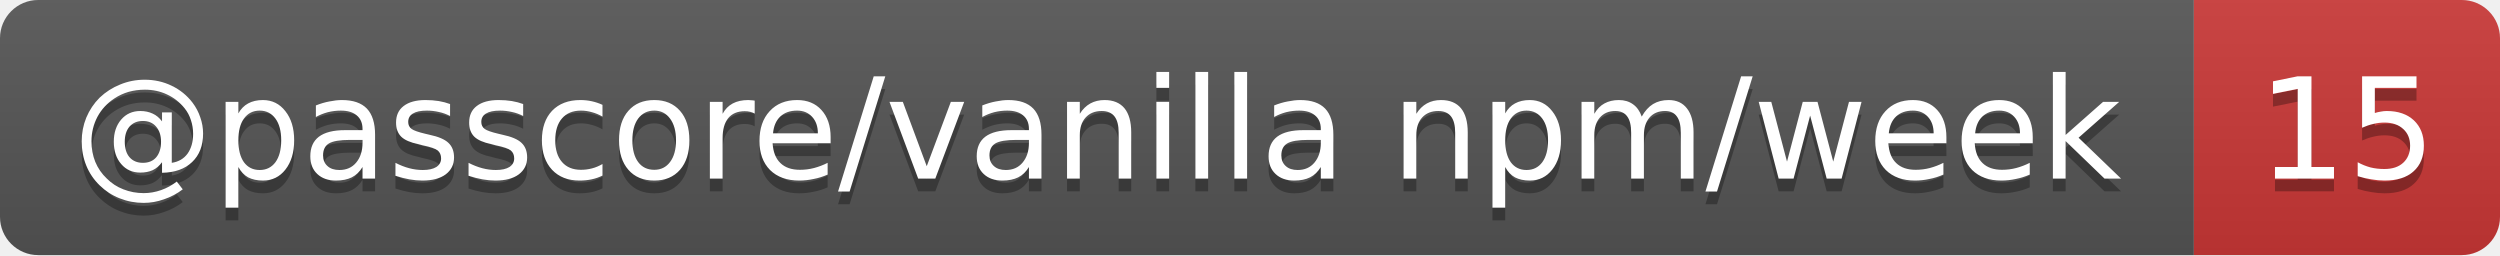
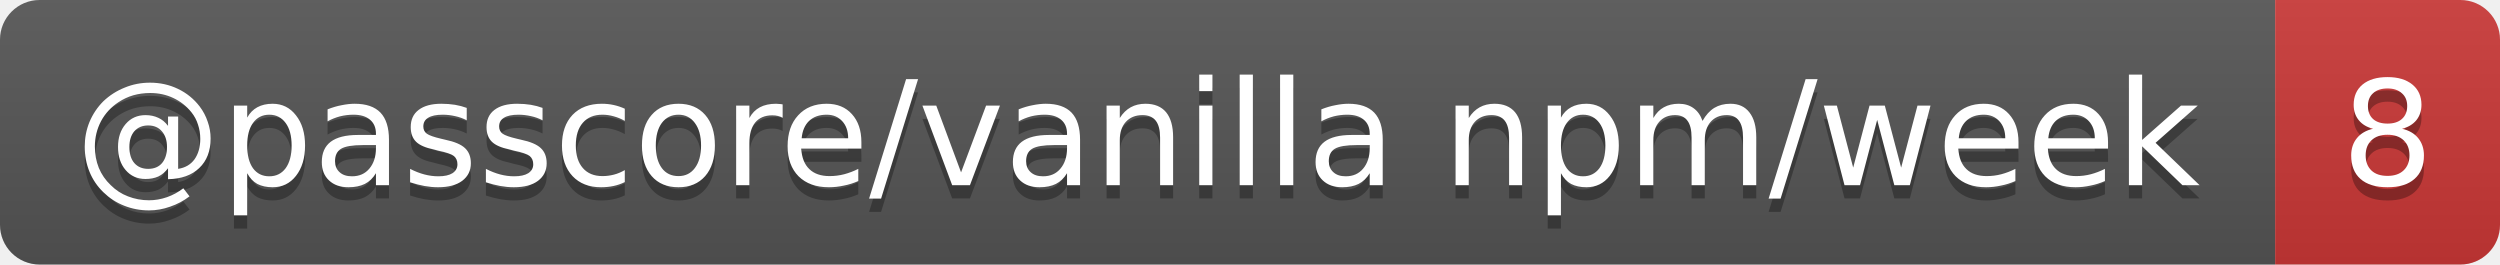
- <svg xmlns="http://www.w3.org/2000/svg" width="196" height="20" role="img" aria-label="@passcore/vanilla npm/week: 15">
+ <svg xmlns="http://www.w3.org/2000/svg" width="189" height="20" role="img" aria-label="@passcore/vanilla npm/week: 8">
  <linearGradient id="s" x2="0" y2="100%">
    <stop offset="0" stop-color="#bbb" stop-opacity=".1" />
    <stop offset="1" stop-opacity=".1" />
  </linearGradient>
  <clipPath id="r">
-     <rect width="196" height="20" rx="3" fill="#fff" />
+     <rect width="189" height="20" rx="3" fill="#fff" />
  </clipPath>
  <g clip-path="url(#r)">
    <rect width="172" height="20" fill="#555" />
-     <rect x="172" width="24" height="20" fill="#cb3837" />
-     <rect width="196" height="20" fill="url(#s)" />
+     <rect x="172" width="17" height="20" fill="#cb3837" />
+     <rect width="189" height="20" fill="url(#s)" />
  </g>
  <g fill="#fff" text-anchor="middle" font-family="Verdana,Geneva,DejaVu Sans,sans-serif" text-rendering="geometricPrecision" font-size="11">
    <text aria-hidden="true" x="86" y="15" fill="#010101" fill-opacity=".3" textLength="162.4">@passcore/vanilla npm/week</text>
-     <text aria-hidden="true" x="184" y="15" fill="#010101" fill-opacity=".3" textLength="14">15</text>
+     <text aria-hidden="true" x="180.5" y="15" fill="#010101" fill-opacity=".3" textLength="7">8</text>
    <text x="86" y="14" textLength="162.4">@passcore/vanilla npm/week</text>
-     <text x="184" y="14" textLength="14">15</text>
+     <text x="180.5" y="14" textLength="7">8</text>
  </g>
</svg>
